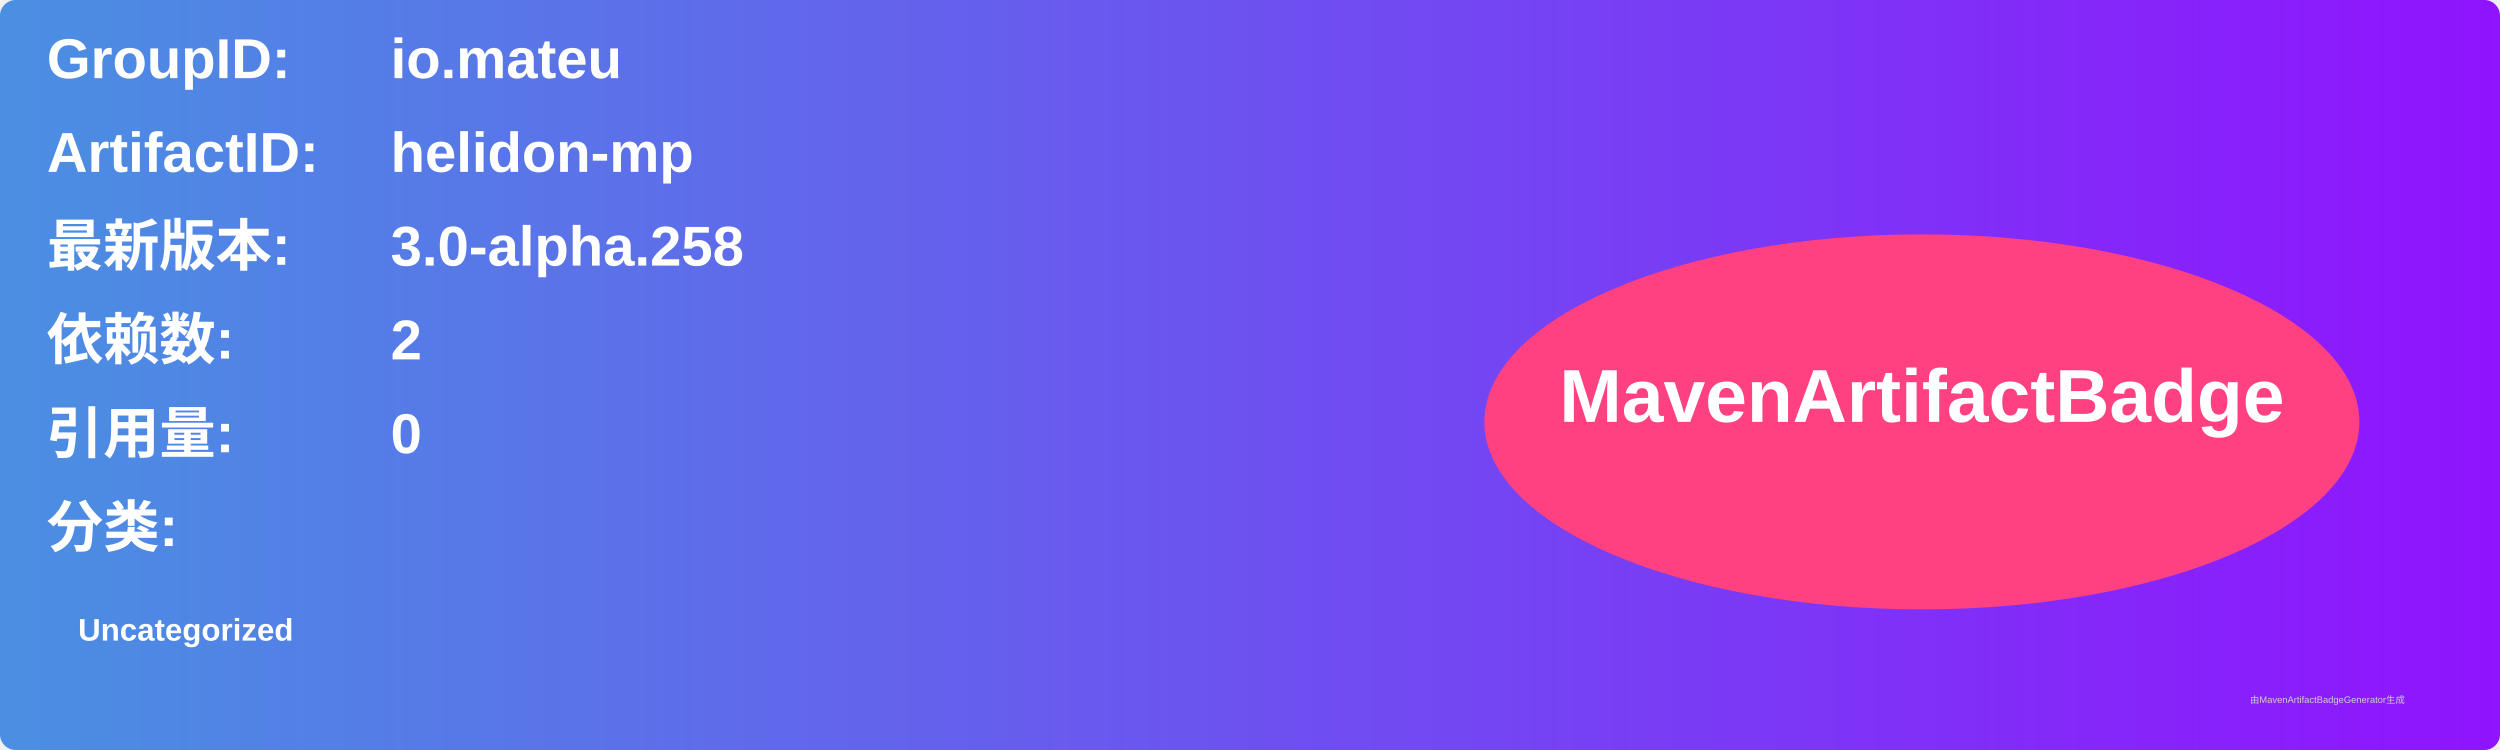
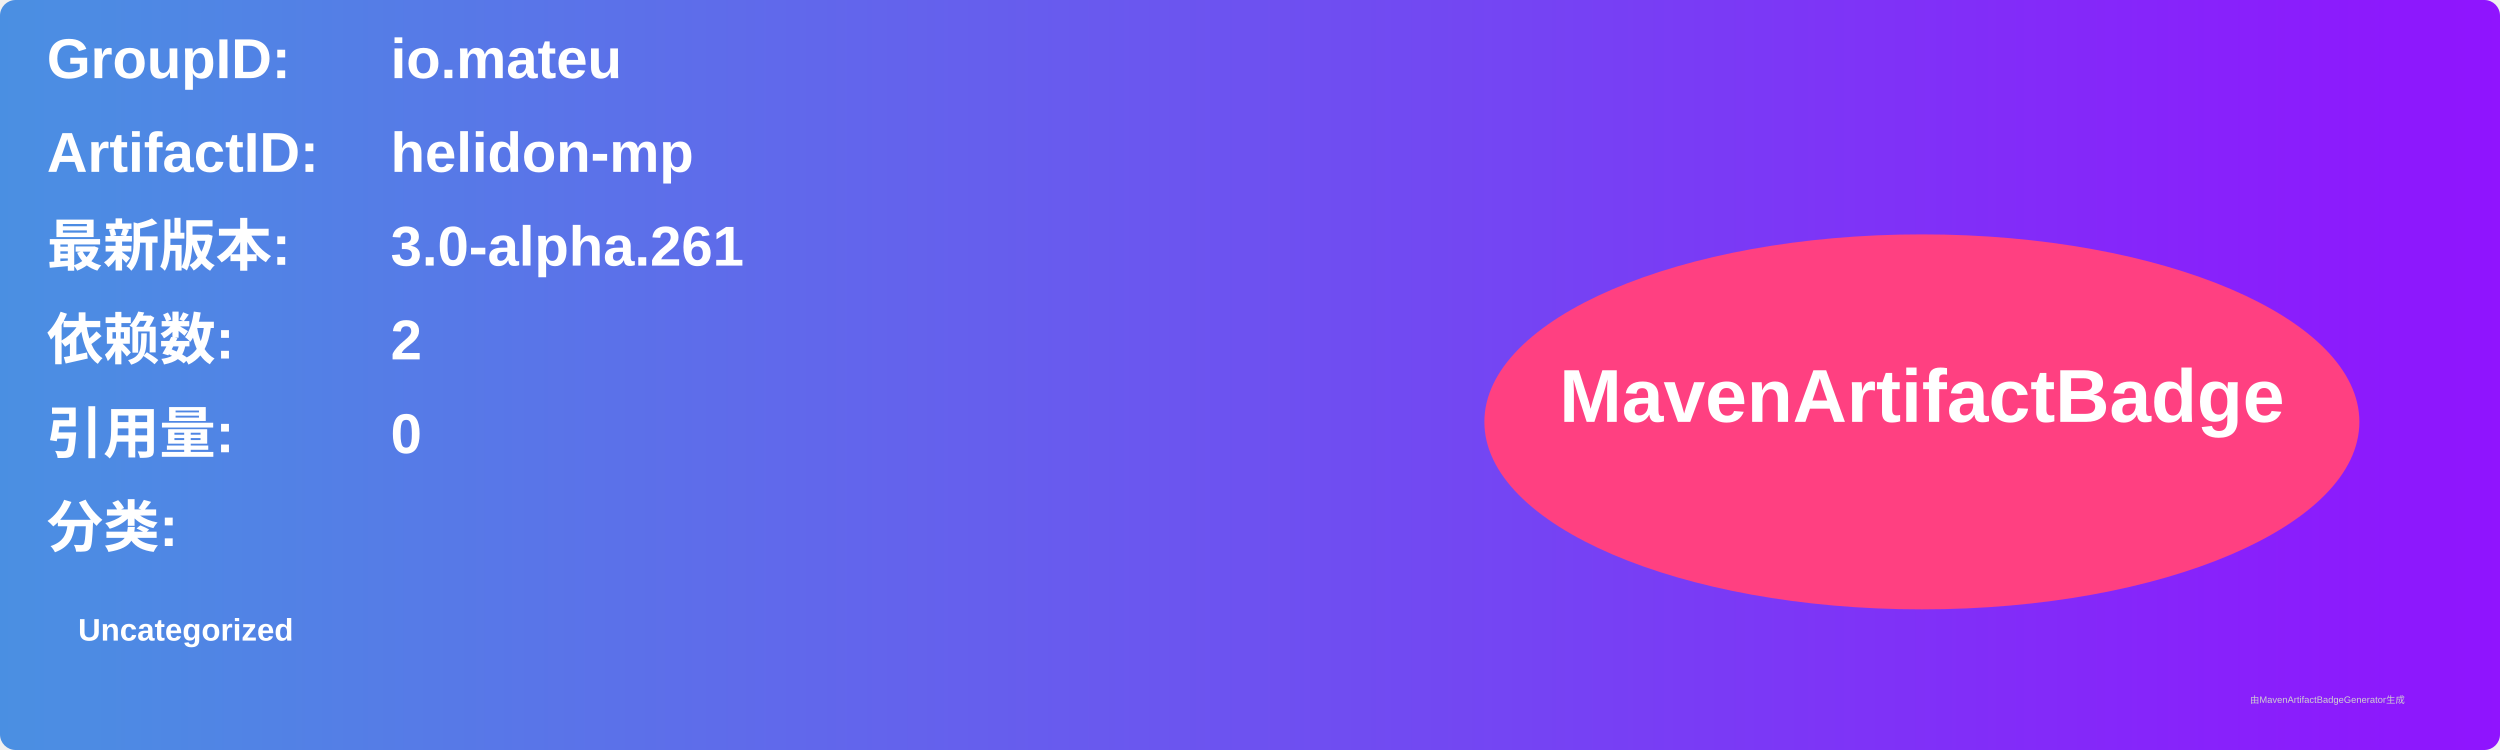
<svg xmlns="http://www.w3.org/2000/svg" width="800" height="240" viewBox="0 0 800 240">
  <linearGradient id="grad" x1="0%" y1="0%" x2="100%" y2="0%">
    <stop offset="0%" stop-color="#4a90e2" />
    <stop offset="100%" stop-color="#9013fe" />
  </linearGradient>
  <rect width="100%" height="100%" rx="5" ry="5" fill="url(#grad)" />
  <g transform="translate(15, 15)">
    <text x="0" y="10" font-family="Arial" font-size="18" fill="white" font-weight="bold" width="260">GroupID:</text>
    <text x="110" y="10" font-family="Arial" font-size="18" fill="white" font-weight="bold" width="460">io.mateu</text>
    <text x="0" y="40" font-family="Arial" font-size="18" fill="white" font-weight="bold" width="260">ArtifactID:</text>
    <text x="110" y="40" font-family="Arial" font-size="18" fill="white" font-weight="bold" width="460">helidon-mp</text>
    <text x="0" y="70" font-family="Arial" font-size="18" fill="white" font-weight="bold">最新版本:</text>
    <text x="110" y="70" font-family="Arial" font-size="18" fill="white" font-weight="bold">
-       <tspan font-weight="bold">3.0-alpha.258</tspan>
+       <tspan font-weight="bold">3.0-alpha.261</tspan>
    </text>
    <text x="0" y="100" font-family="Arial" font-size="18" fill="white" font-weight="bold">依赖数: </text>
    <text x="110" y="100" font-family="Arial" font-size="18" fill="white">
      <tspan font-weight="bold">2</tspan>
    </text>
    <text x="0" y="130" font-family="Arial" font-size="18" fill="white" font-weight="bold">引用量: </text>
    <text x="110" y="130" font-family="Arial" font-size="18" fill="white">
      <tspan font-weight="bold">0</tspan>
    </text>
    <text x="0" y="160" font-family="Arial" font-size="18" fill="white" font-weight="bold">分类:</text>
    <text x="10" y="190" font-family="Arial" font-size="10" fill="white">
      <tspan font-weight="bold">Uncategorized</tspan>
    </text>
    <ellipse cx="600" cy="120" rx="140" ry="60" fill="#ff4081" />
    <text x="600" y="120" text-anchor="middle" font-family="Arial" font-size="24" fill="white" font-weight="bold">MavenArtifactBadge</text>
  </g>
  <text x="720" y="225" font-family="Arial" font-size="3" fill="#d0d0d0">由MavenArtifactBadgeGenerator生成</text>
</svg>
